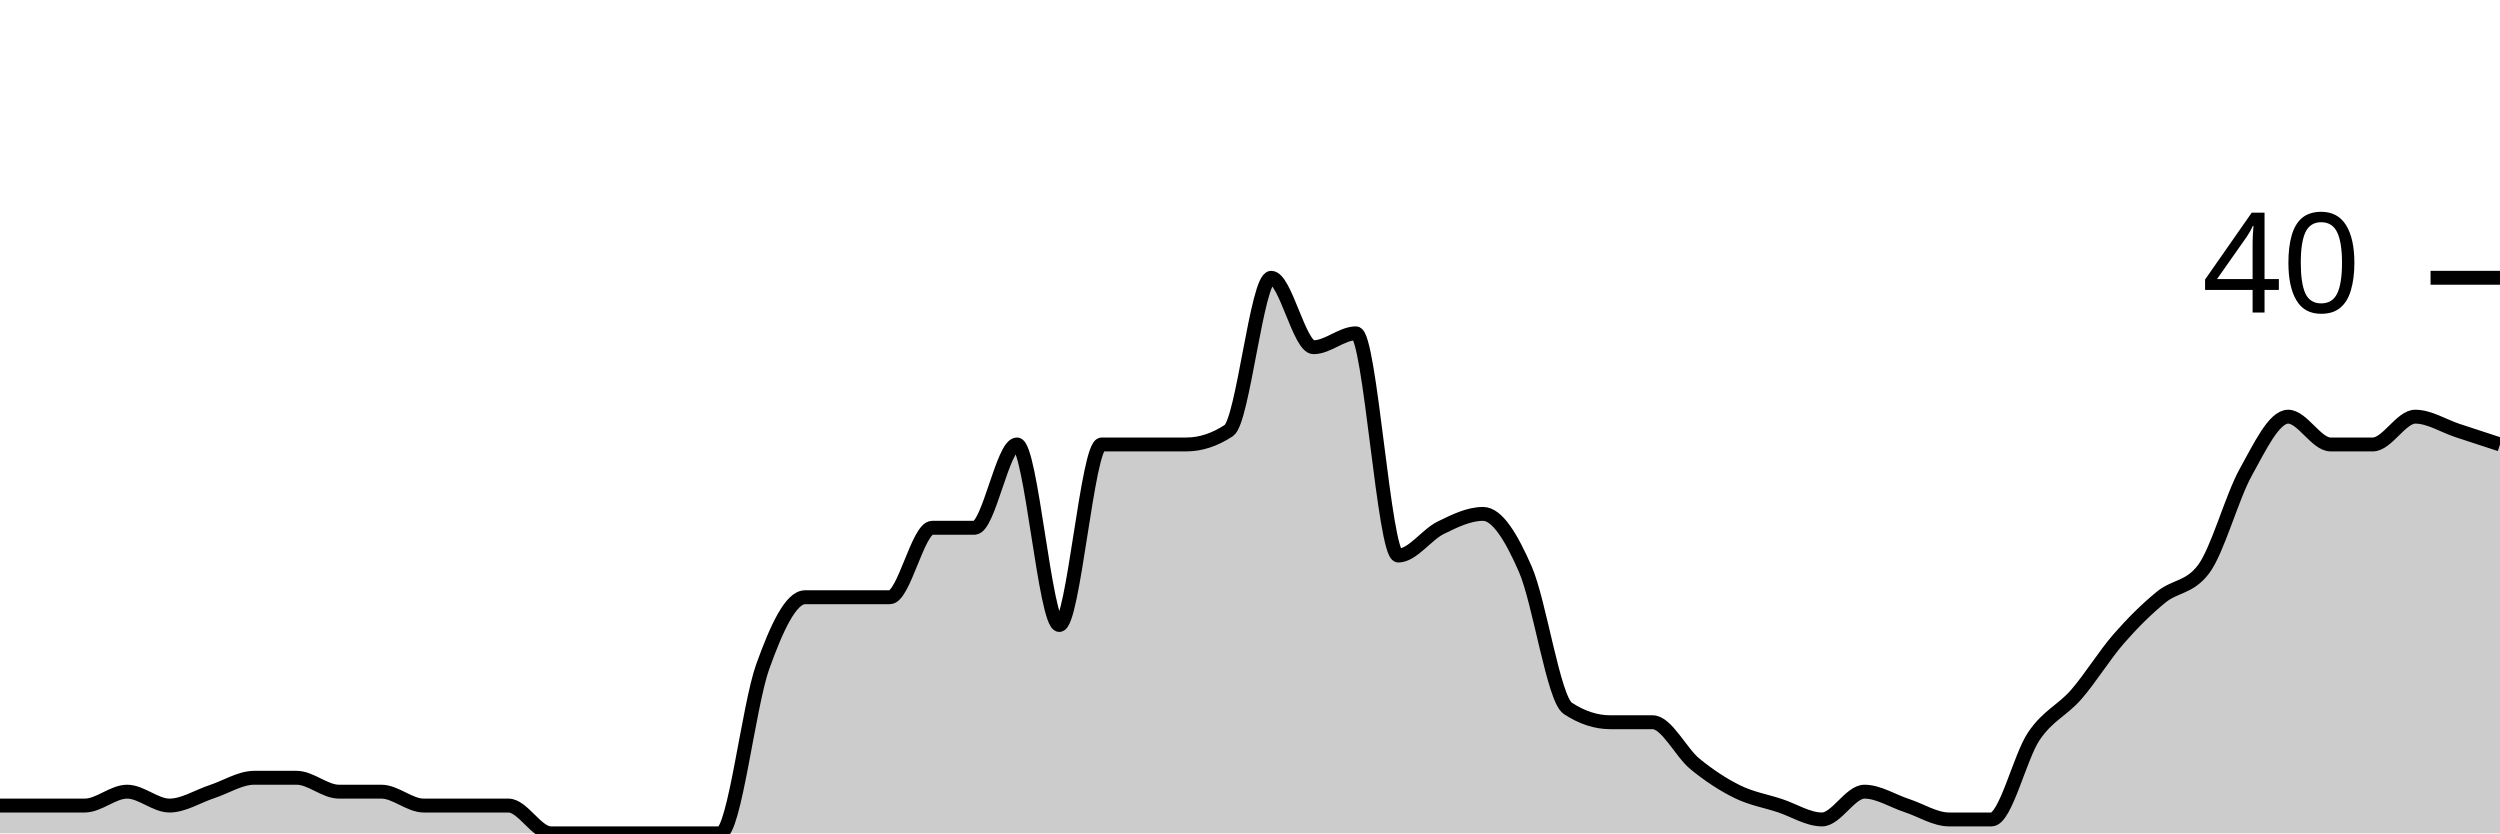
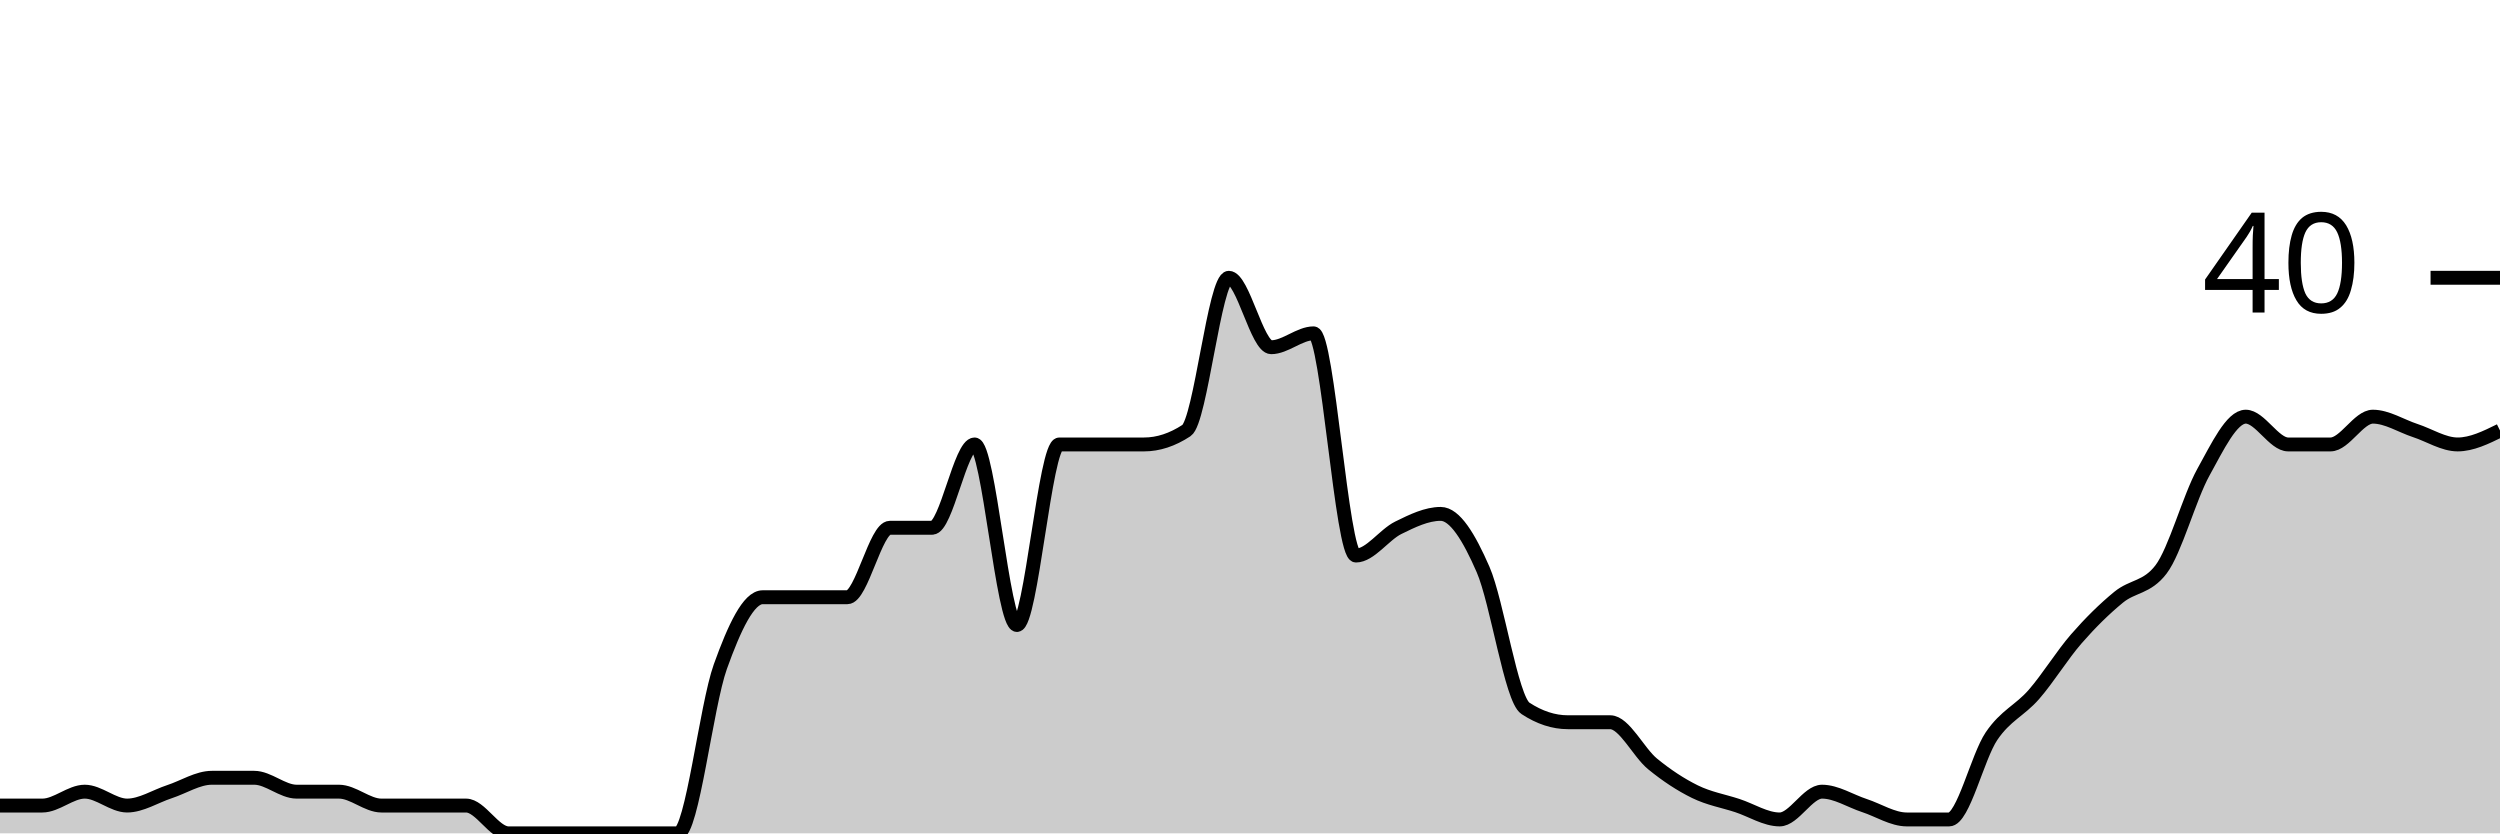
<svg xmlns="http://www.w3.org/2000/svg" viewBox="0 0 180 60">
  <g transform="translate(0,20)">
-     <path class="area" fill="rgba(0, 0, 0, 0.2)" d="M0,38C1.017,38,2.034,38,3.051,38C4.068,38,5.085,38,6.102,38C7.119,38,8.136,37,9.153,37C10.169,37,11.186,38,12.203,38C13.22,38,14.237,37.333,15.254,37C16.271,36.667,17.288,36,18.305,36C19.322,36,20.339,36,21.356,36C22.373,36,23.39,37,24.407,37C25.424,37,26.441,37,27.458,37C28.475,37,29.492,38,30.508,38C31.525,38,32.542,38,33.559,38C34.576,38,35.593,38,36.61,38C37.627,38,38.644,40,39.661,40C40.678,40,41.695,40,42.712,40C43.729,40,44.746,40,45.763,40C46.78,40,47.797,40,48.814,40C49.831,40,50.847,40,51.864,40C52.881,40,53.898,30.833,54.915,28C55.932,25.167,56.949,23,57.966,23C58.983,23,60,23,61.017,23C62.034,23,63.051,23,64.068,23C65.085,23,66.102,18,67.119,18C68.136,18,69.153,18,70.169,18C71.186,18,72.203,12,73.22,12C74.237,12,75.254,25,76.271,25C77.288,25,78.305,12,79.322,12C80.339,12,81.356,12,82.373,12C83.39,12,84.407,12,85.424,12C86.441,12,87.458,11.667,88.475,11C89.492,10.333,90.508,0,91.525,0C92.542,0,93.559,5,94.576,5C95.593,5,96.61,4,97.627,4C98.644,4,99.661,20,100.678,20C101.695,20,102.712,18.5,103.729,18C104.746,17.5,105.763,17,106.78,17C107.797,17,108.814,18.667,109.831,21C110.847,23.333,111.864,30.333,112.881,31C113.898,31.667,114.915,32,115.932,32C116.949,32,117.966,32,118.983,32C120,32,121.017,34.167,122.034,35C123.051,35.833,124.068,36.5,125.085,37C126.102,37.5,127.119,37.667,128.136,38C129.153,38.333,130.169,39,131.186,39C132.203,39,133.22,37,134.237,37C135.254,37,136.271,37.667,137.288,38C138.305,38.333,139.322,39,140.339,39C141.356,39,142.373,39,143.39,39C144.407,39,145.424,34.5,146.441,33C147.458,31.5,148.475,31.167,149.492,30C150.508,28.833,151.525,27.167,152.542,26C153.559,24.833,154.576,23.833,155.593,23C156.61,22.167,157.627,22.333,158.644,21C159.661,19.667,160.678,15.833,161.695,14C162.712,12.167,163.729,10,164.746,10C165.763,10,166.78,12,167.797,12C168.814,12,169.831,12,170.847,12C171.864,12,172.881,10,173.898,10C174.915,10,175.932,10.667,176.949,11C177.966,11.333,178.983,11.667,180,12L180,40C178.983,40,177.966,40,176.949,40C175.932,40,174.915,40,173.898,40C172.881,40,171.864,40,170.847,40C169.831,40,168.814,40,167.797,40C166.78,40,165.763,40,164.746,40C163.729,40,162.712,40,161.695,40C160.678,40,159.661,40,158.644,40C157.627,40,156.61,40,155.593,40C154.576,40,153.559,40,152.542,40C151.525,40,150.508,40,149.492,40C148.475,40,147.458,40,146.441,40C145.424,40,144.407,40,143.39,40C142.373,40,141.356,40,140.339,40C139.322,40,138.305,40,137.288,40C136.271,40,135.254,40,134.237,40C133.22,40,132.203,40,131.186,40C130.169,40,129.153,40,128.136,40C127.119,40,126.102,40,125.085,40C124.068,40,123.051,40,122.034,40C121.017,40,120,40,118.983,40C117.966,40,116.949,40,115.932,40C114.915,40,113.898,40,112.881,40C111.864,40,110.847,40,109.831,40C108.814,40,107.797,40,106.78,40C105.763,40,104.746,40,103.729,40C102.712,40,101.695,40,100.678,40C99.661,40,98.644,40,97.627,40C96.61,40,95.593,40,94.576,40C93.559,40,92.542,40,91.525,40C90.508,40,89.492,40,88.475,40C87.458,40,86.441,40,85.424,40C84.407,40,83.39,40,82.373,40C81.356,40,80.339,40,79.322,40C78.305,40,77.288,40,76.271,40C75.254,40,74.237,40,73.22,40C72.203,40,71.186,40,70.169,40C69.153,40,68.136,40,67.119,40C66.102,40,65.085,40,64.068,40C63.051,40,62.034,40,61.017,40C60,40,58.983,40,57.966,40C56.949,40,55.932,40,54.915,40C53.898,40,52.881,40,51.864,40C50.847,40,49.831,40,48.814,40C47.797,40,46.78,40,45.763,40C44.746,40,43.729,40,42.712,40C41.695,40,40.678,40,39.661,40C38.644,40,37.627,40,36.61,40C35.593,40,34.576,40,33.559,40C32.542,40,31.525,40,30.508,40C29.492,40,28.475,40,27.458,40C26.441,40,25.424,40,24.407,40C23.39,40,22.373,40,21.356,40C20.339,40,19.322,40,18.305,40C17.288,40,16.271,40,15.254,40C14.237,40,13.22,40,12.203,40C11.186,40,10.169,40,9.153,40C8.136,40,7.119,40,6.102,40C5.085,40,4.068,40,3.051,40C2.034,40,1.017,40,0,40Z" />
-     <path class="line" stroke="black" fill="none" d="M0,38C1.017,38,2.034,38,3.051,38C4.068,38,5.085,38,6.102,38C7.119,38,8.136,37,9.153,37C10.169,37,11.186,38,12.203,38C13.22,38,14.237,37.333,15.254,37C16.271,36.667,17.288,36,18.305,36C19.322,36,20.339,36,21.356,36C22.373,36,23.39,37,24.407,37C25.424,37,26.441,37,27.458,37C28.475,37,29.492,38,30.508,38C31.525,38,32.542,38,33.559,38C34.576,38,35.593,38,36.61,38C37.627,38,38.644,40,39.661,40C40.678,40,41.695,40,42.712,40C43.729,40,44.746,40,45.763,40C46.78,40,47.797,40,48.814,40C49.831,40,50.847,40,51.864,40C52.881,40,53.898,30.833,54.915,28C55.932,25.167,56.949,23,57.966,23C58.983,23,60,23,61.017,23C62.034,23,63.051,23,64.068,23C65.085,23,66.102,18,67.119,18C68.136,18,69.153,18,70.169,18C71.186,18,72.203,12,73.22,12C74.237,12,75.254,25,76.271,25C77.288,25,78.305,12,79.322,12C80.339,12,81.356,12,82.373,12C83.39,12,84.407,12,85.424,12C86.441,12,87.458,11.667,88.475,11C89.492,10.333,90.508,0,91.525,0C92.542,0,93.559,5,94.576,5C95.593,5,96.61,4,97.627,4C98.644,4,99.661,20,100.678,20C101.695,20,102.712,18.5,103.729,18C104.746,17.5,105.763,17,106.78,17C107.797,17,108.814,18.667,109.831,21C110.847,23.333,111.864,30.333,112.881,31C113.898,31.667,114.915,32,115.932,32C116.949,32,117.966,32,118.983,32C120,32,121.017,34.167,122.034,35C123.051,35.833,124.068,36.5,125.085,37C126.102,37.5,127.119,37.667,128.136,38C129.153,38.333,130.169,39,131.186,39C132.203,39,133.22,37,134.237,37C135.254,37,136.271,37.667,137.288,38C138.305,38.333,139.322,39,140.339,39C141.356,39,142.373,39,143.39,39C144.407,39,145.424,34.5,146.441,33C147.458,31.5,148.475,31.167,149.492,30C150.508,28.833,151.525,27.167,152.542,26C153.559,24.833,154.576,23.833,155.593,23C156.61,22.167,157.627,22.333,158.644,21C159.661,19.667,160.678,15.833,161.695,14C162.712,12.167,163.729,10,164.746,10C165.763,10,166.78,12,167.797,12C168.814,12,169.831,12,170.847,12C171.864,12,172.881,10,173.898,10C174.915,10,175.932,10.667,176.949,11C177.966,11.333,178.983,11.667,180,12" />
+     <path class="area" fill="rgba(0, 0, 0, 0.2)" d="M0,38C1.017,38,2.034,38,3.051,38C4.068,38,5.085,37,6.102,37C7.119,37,8.136,38,9.153,38C10.169,38,11.186,37.333,12.203,37C13.22,36.667,14.237,36,15.254,36C16.271,36,17.288,36,18.305,36C19.322,36,20.339,37,21.356,37C22.373,37,23.39,37,24.407,37C25.424,37,26.441,38,27.458,38C28.475,38,29.492,38,30.508,38C31.525,38,32.542,38,33.559,38C34.576,38,35.593,40,36.61,40C37.627,40,38.644,40,39.661,40C40.678,40,41.695,40,42.712,40C43.729,40,44.746,40,45.763,40C46.78,40,47.797,40,48.814,40C49.831,40,50.847,30.833,51.864,28C52.881,25.167,53.898,23,54.915,23C55.932,23,56.949,23,57.966,23C58.983,23,60,23,61.017,23C62.034,23,63.051,18,64.068,18C65.085,18,66.102,18,67.119,18C68.136,18,69.153,12,70.169,12C71.186,12,72.203,25,73.22,25C74.237,25,75.254,12,76.271,12C77.288,12,78.305,12,79.322,12C80.339,12,81.356,12,82.373,12C83.39,12,84.407,11.667,85.424,11C86.441,10.333,87.458,0,88.475,0C89.492,0,90.508,5,91.525,5C92.542,5,93.559,4,94.576,4C95.593,4,96.61,20,97.627,20C98.644,20,99.661,18.5,100.678,18C101.695,17.5,102.712,17,103.729,17C104.746,17,105.763,18.667,106.78,21C107.797,23.333,108.814,30.333,109.831,31C110.847,31.667,111.864,32,112.881,32C113.898,32,114.915,32,115.932,32C116.949,32,117.966,34.167,118.983,35C120,35.833,121.017,36.5,122.034,37C123.051,37.5,124.068,37.667,125.085,38C126.102,38.333,127.119,39,128.136,39C129.153,39,130.169,37,131.186,37C132.203,37,133.22,37.667,134.237,38C135.254,38.333,136.271,39,137.288,39C138.305,39,139.322,39,140.339,39C141.356,39,142.373,34.5,143.39,33C144.407,31.5,145.424,31.167,146.441,30C147.458,28.833,148.475,27.167,149.492,26C150.508,24.833,151.525,23.833,152.542,23C153.559,22.167,154.576,22.333,155.593,21C156.61,19.667,157.627,15.833,158.644,14C159.661,12.167,160.678,10,161.695,10C162.712,10,163.729,12,164.746,12C165.763,12,166.78,12,167.797,12C168.814,12,169.831,10,170.847,10C171.864,10,172.881,10.667,173.898,11C174.915,11.333,175.932,12,176.949,12C177.966,12,178.983,11.5,180,11L180,40C178.983,40,177.966,40,176.949,40C175.932,40,174.915,40,173.898,40C172.881,40,171.864,40,170.847,40C169.831,40,168.814,40,167.797,40C166.78,40,165.763,40,164.746,40C163.729,40,162.712,40,161.695,40C160.678,40,159.661,40,158.644,40C157.627,40,156.61,40,155.593,40C154.576,40,153.559,40,152.542,40C151.525,40,150.508,40,149.492,40C148.475,40,147.458,40,146.441,40C145.424,40,144.407,40,143.39,40C142.373,40,141.356,40,140.339,40C139.322,40,138.305,40,137.288,40C136.271,40,135.254,40,134.237,40C133.22,40,132.203,40,131.186,40C130.169,40,129.153,40,128.136,40C127.119,40,126.102,40,125.085,40C124.068,40,123.051,40,122.034,40C121.017,40,120,40,118.983,40C117.966,40,116.949,40,115.932,40C114.915,40,113.898,40,112.881,40C111.864,40,110.847,40,109.831,40C108.814,40,107.797,40,106.78,40C105.763,40,104.746,40,103.729,40C102.712,40,101.695,40,100.678,40C99.661,40,98.644,40,97.627,40C96.61,40,95.593,40,94.576,40C93.559,40,92.542,40,91.525,40C90.508,40,89.492,40,88.475,40C87.458,40,86.441,40,85.424,40C84.407,40,83.39,40,82.373,40C81.356,40,80.339,40,79.322,40C78.305,40,77.288,40,76.271,40C75.254,40,74.237,40,73.22,40C72.203,40,71.186,40,70.169,40C69.153,40,68.136,40,67.119,40C66.102,40,65.085,40,64.068,40C63.051,40,62.034,40,61.017,40C60,40,58.983,40,57.966,40C56.949,40,55.932,40,54.915,40C53.898,40,52.881,40,51.864,40C50.847,40,49.831,40,48.814,40C47.797,40,46.78,40,45.763,40C44.746,40,43.729,40,42.712,40C41.695,40,40.678,40,39.661,40C38.644,40,37.627,40,36.61,40C35.593,40,34.576,40,33.559,40C32.542,40,31.525,40,30.508,40C29.492,40,28.475,40,27.458,40C26.441,40,25.424,40,24.407,40C23.39,40,22.373,40,21.356,40C20.339,40,19.322,40,18.305,40C17.288,40,16.271,40,15.254,40C14.237,40,13.22,40,12.203,40C11.186,40,10.169,40,9.153,40C8.136,40,7.119,40,6.102,40C5.085,40,4.068,40,3.051,40C2.034,40,1.017,40,0,40Z" />
+     <path class="line" stroke="black" fill="none" d="M0,38C1.017,38,2.034,38,3.051,38C4.068,38,5.085,37,6.102,37C7.119,37,8.136,38,9.153,38C10.169,38,11.186,37.333,12.203,37C13.22,36.667,14.237,36,15.254,36C16.271,36,17.288,36,18.305,36C19.322,36,20.339,37,21.356,37C22.373,37,23.39,37,24.407,37C25.424,37,26.441,38,27.458,38C28.475,38,29.492,38,30.508,38C31.525,38,32.542,38,33.559,38C34.576,38,35.593,40,36.61,40C37.627,40,38.644,40,39.661,40C40.678,40,41.695,40,42.712,40C43.729,40,44.746,40,45.763,40C46.78,40,47.797,40,48.814,40C49.831,40,50.847,30.833,51.864,28C52.881,25.167,53.898,23,54.915,23C55.932,23,56.949,23,57.966,23C58.983,23,60,23,61.017,23C62.034,23,63.051,18,64.068,18C65.085,18,66.102,18,67.119,18C68.136,18,69.153,12,70.169,12C71.186,12,72.203,25,73.22,25C74.237,25,75.254,12,76.271,12C77.288,12,78.305,12,79.322,12C80.339,12,81.356,12,82.373,12C83.39,12,84.407,11.667,85.424,11C86.441,10.333,87.458,0,88.475,0C89.492,0,90.508,5,91.525,5C92.542,5,93.559,4,94.576,4C95.593,4,96.61,20,97.627,20C98.644,20,99.661,18.5,100.678,18C101.695,17.5,102.712,17,103.729,17C104.746,17,105.763,18.667,106.78,21C107.797,23.333,108.814,30.333,109.831,31C110.847,31.667,111.864,32,112.881,32C113.898,32,114.915,32,115.932,32C116.949,32,117.966,34.167,118.983,35C120,35.833,121.017,36.5,122.034,37C123.051,37.5,124.068,37.667,125.085,38C126.102,38.333,127.119,39,128.136,39C129.153,39,130.169,37,131.186,37C132.203,37,133.22,37.667,134.237,38C135.254,38.333,136.271,39,137.288,39C138.305,39,139.322,39,140.339,39C141.356,39,142.373,34.5,143.39,33C144.407,31.5,145.424,31.167,146.441,30C147.458,28.833,148.475,27.167,149.492,26C150.508,24.833,151.525,23.833,152.542,23C153.559,22.167,154.576,22.333,155.593,21C156.61,19.667,157.627,15.833,158.644,14C159.661,12.167,160.678,10,161.695,10C162.712,10,163.729,12,164.746,12C165.763,12,166.78,12,167.797,12C168.814,12,169.831,10,170.847,10C171.864,10,172.881,10.667,173.898,11C174.915,11.333,175.932,12,176.949,12C177.966,12,178.983,11.5,180,11" />
    <path class="axis-ceiling" stroke-width="1" stroke="black" fill="none" d="M175,0L180,0" />
    <text class="axis-ceiling-label" font-family="sans-serif" text-anchor="end" font-size="10px" x="170" y="2.5">40</text>
  </g>
</svg>
